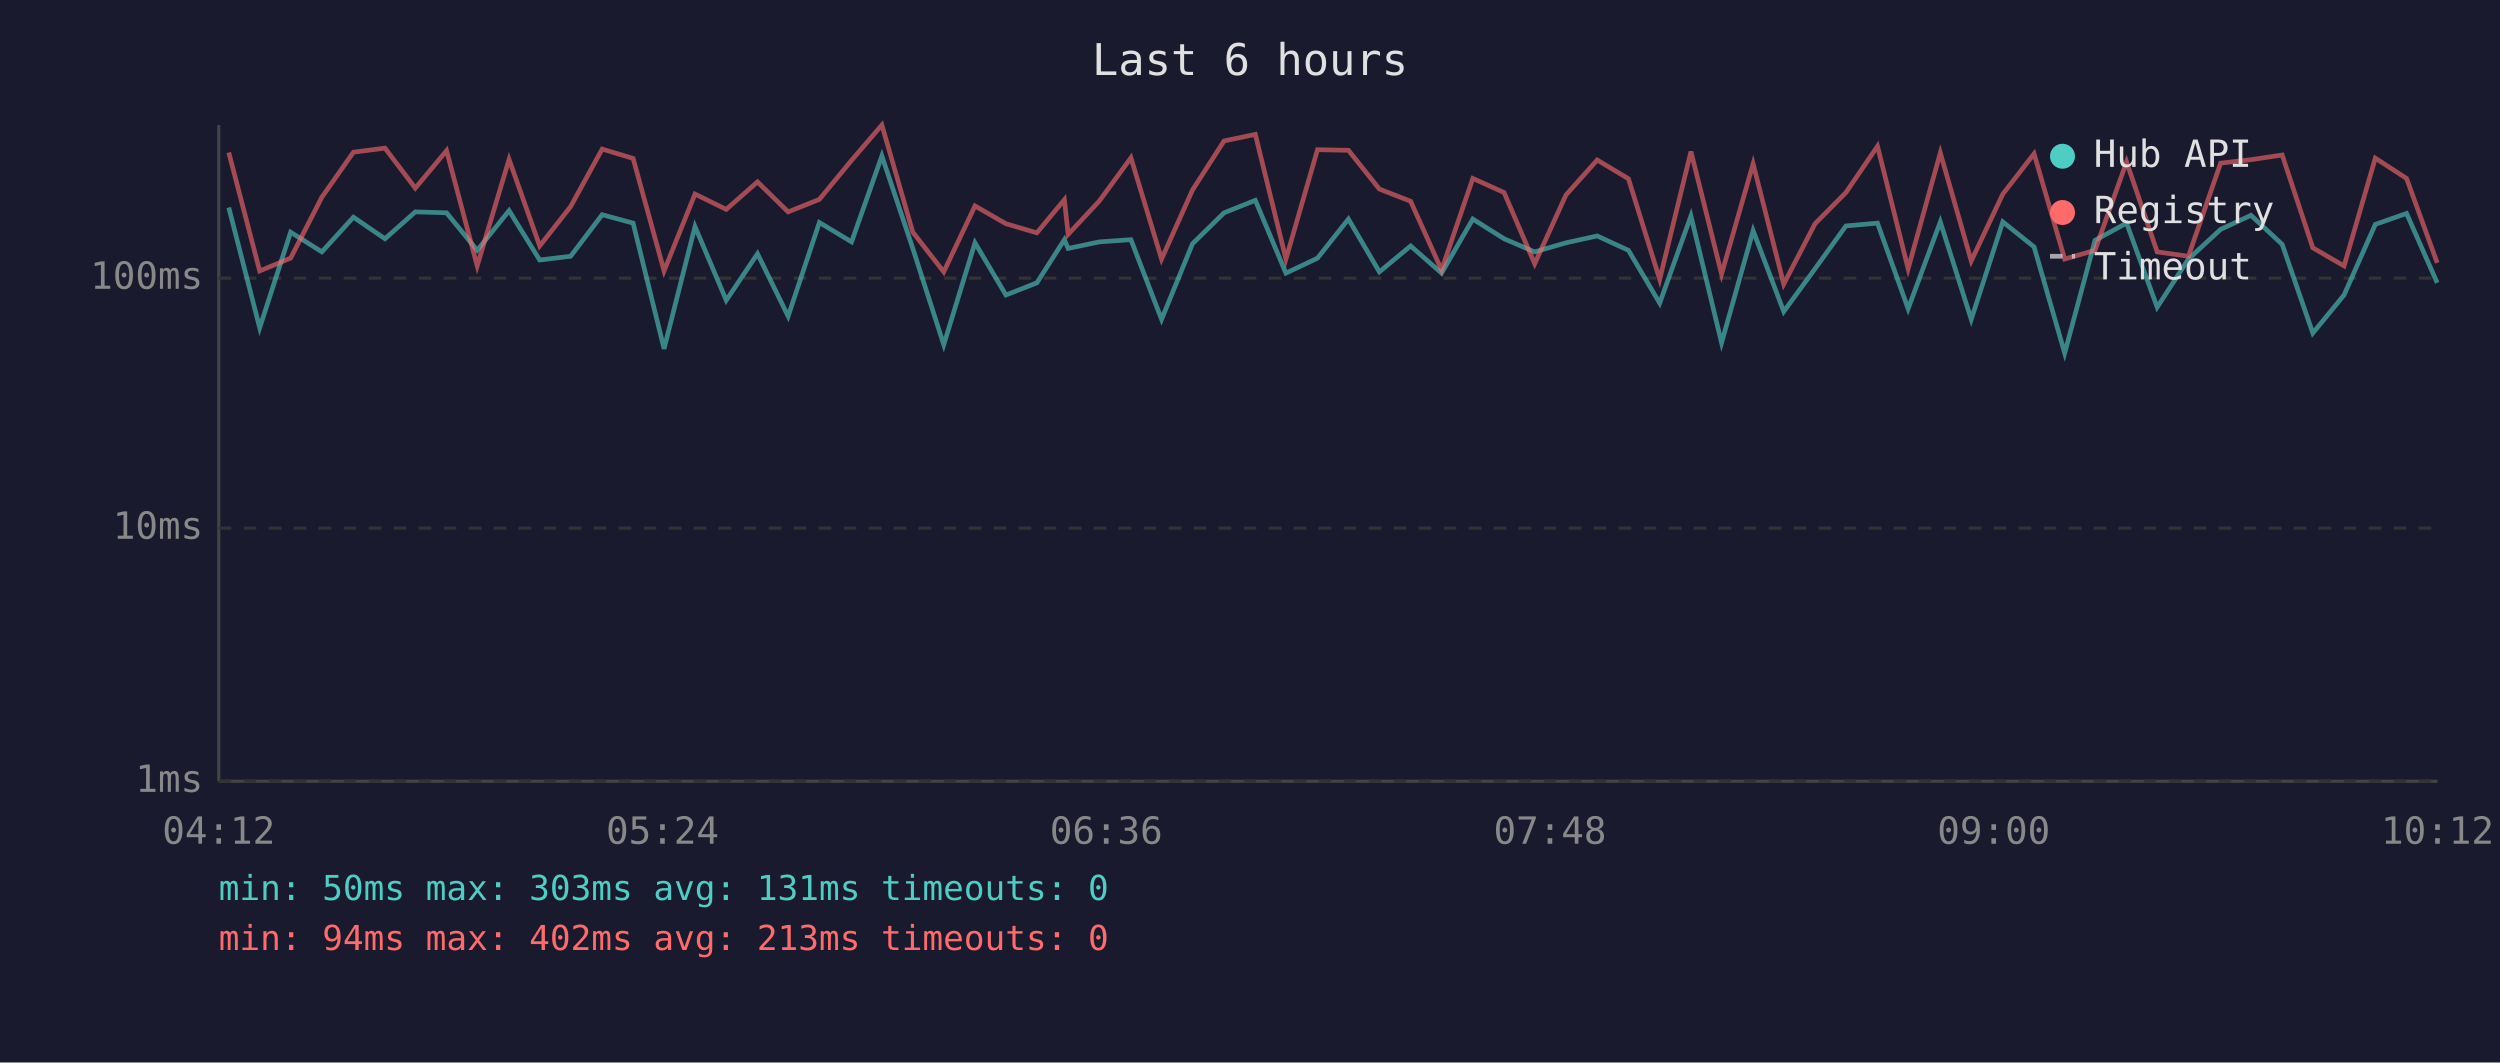
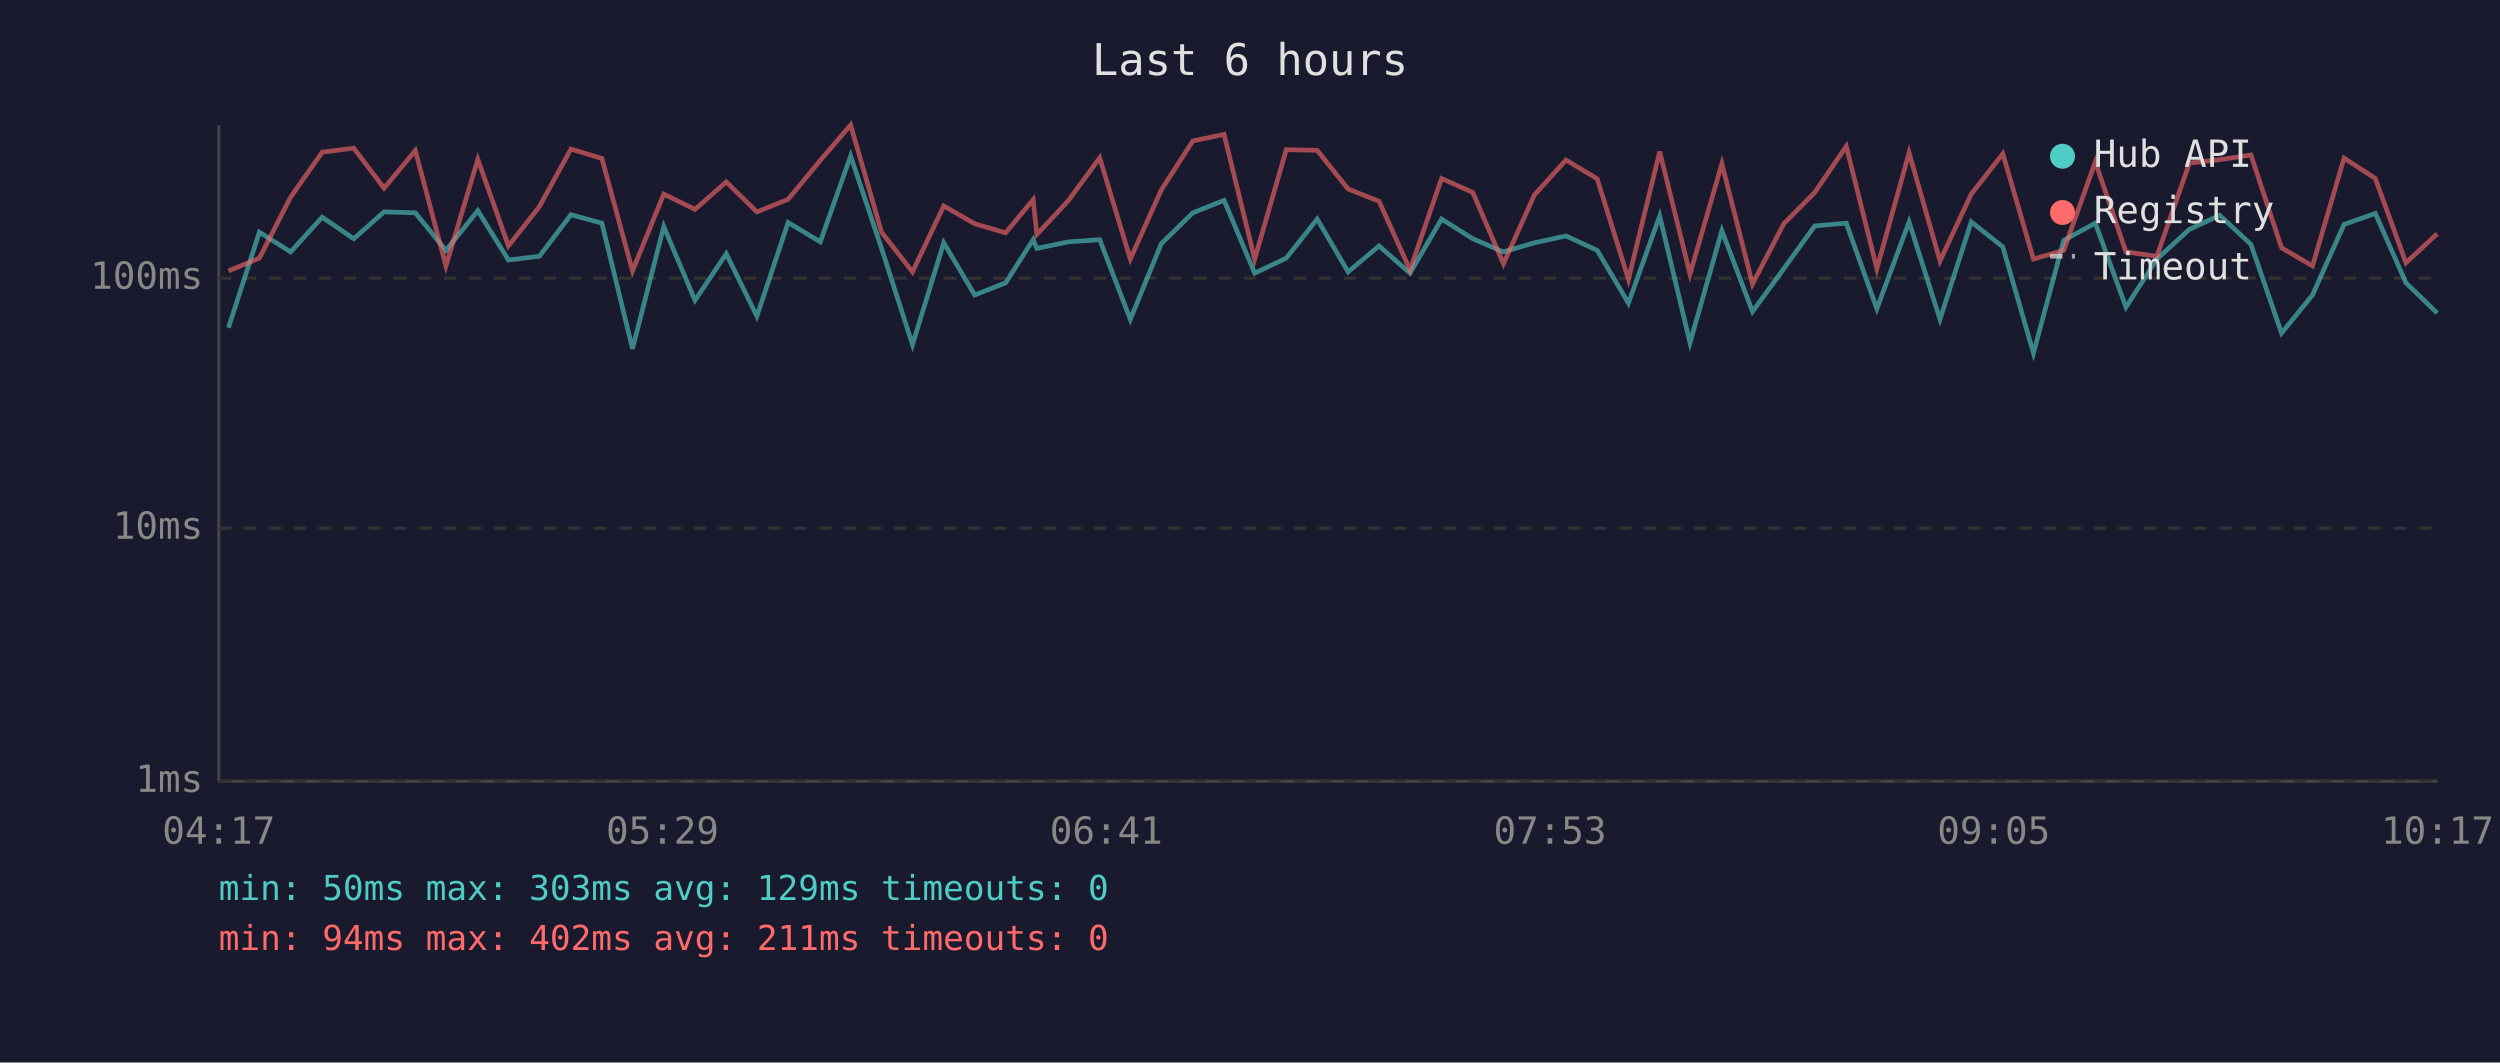
<svg xmlns="http://www.w3.org/2000/svg" viewBox="0 0 800 340" font-family="monospace" font-size="12">
  <rect width="800" height="340" fill="#1a1a2e" />
  <text x="400" y="24" fill="#e0e0e0" font-size="14" text-anchor="middle">Last 6 hours</text>
  <line x1="70" y1="40" x2="70" y2="250" stroke="#444" stroke-width="1" />
  <line x1="70" y1="250" x2="780" y2="250" stroke="#444" stroke-width="1" />
  <line x1="70" y1="250" x2="780" y2="250" stroke="#333" stroke-width="1" stroke-dasharray="4" />
  <text x="65" y="250" fill="#888" text-anchor="end" dominant-baseline="middle">1ms</text>
  <line x1="70" y1="169" x2="780" y2="169" stroke="#333" stroke-width="1" stroke-dasharray="4" />
  <text x="65" y="169" fill="#888" text-anchor="end" dominant-baseline="middle">10ms</text>
  <line x1="70" y1="89" x2="780" y2="89" stroke="#333" stroke-width="1" stroke-dasharray="4" />
  <text x="65" y="89" fill="#888" text-anchor="end" dominant-baseline="middle">100ms</text>
-   <text x="70" y="270" fill="#888" text-anchor="middle">04:12</text>
-   <text x="212" y="270" fill="#888" text-anchor="middle">05:24</text>
-   <text x="354" y="270" fill="#888" text-anchor="middle">06:36</text>
-   <text x="496" y="270" fill="#888" text-anchor="middle">07:48</text>
-   <text x="638" y="270" fill="#888" text-anchor="middle">09:00</text>
-   <text x="780" y="270" fill="#888" text-anchor="middle">10:12</text>
-   <polyline points="73.2,66.4 83.1,104.9 93.0,74.3 103.0,80.6 113.1,69.5 123.2,76.4 132.9,67.8 142.9,68.1 152.7,80.1 162.9,67.4 172.7,83.2 182.6,82.0 192.7,68.7 202.6,71.4 212.5,111.6 222.4,72.5 232.4,96.1 242.4,81.2 252.2,101.2 262.2,71.2 272.5,77.4 282.2,49.9 292.1,79.5 302.0,110.3 312.0,77.7 321.9,94.4 331.8,90.5 340.6,76.7 341.8,79.5 351.8,77.4 361.9,76.7 371.7,102.2 381.6,78.0 391.7,68.1 401.7,64.1 411.5,87.4 421.6,82.6 431.5,70.1 441.4,87.0 451.4,78.7 461.3,87.4 471.3,70.1 481.3,76.4 491.1,80.6 501.1,77.7 511.1,75.5 521.1,80.1 531.1,97.0 541.1,69.1 550.9,109.7 561.0,73.8 570.8,99.7 580.8,86.0 590.7,72.3 600.8,71.4 610.6,98.8 620.9,71.0 630.8,102.2 640.9,71.0 650.9,79.0 660.7,113.0 670.4,76.9 680.5,71.4 690.3,98.3 700.3,82.9 710.6,73.4 720.3,68.9 730.3,78.2 740.1,106.6 750.1,94.4 760.1,71.8 770.1,68.3 779.9,90.5" fill="none" stroke="#4ecdc4" stroke-width="1.5" opacity="0.6" />
-   <polyline points="73.2,48.8 83.1,86.7 93.0,82.6 103.0,63.1 113.1,48.7 123.2,47.4 132.9,60.2 142.9,48.2 152.7,85.1 162.9,51.0 172.7,78.7 182.6,66.1 192.7,47.7 202.6,50.7 212.5,86.7 222.4,62.1 232.4,67.0 242.4,58.2 252.2,67.8 262.2,63.8 272.5,51.3 282.2,40.0 292.1,74.3 302.0,87.0 312.0,65.9 321.9,71.6 331.8,74.5 340.6,63.9 341.8,75.0 351.8,64.3 361.9,50.5 371.7,82.9 381.6,60.8 391.7,45.1 401.7,43.0 411.5,82.9 421.6,47.9 431.5,48.1 441.4,60.5 451.4,64.4 461.3,86.4 471.3,57.1 481.3,61.6 491.1,84.4 501.1,62.4 511.1,51.2 521.1,57.2 531.1,89.4 541.1,48.5 550.9,87.7 561.0,52.4 570.8,90.9 580.8,71.6 590.7,61.6 600.8,46.8 610.6,86.0 620.9,48.9 630.8,83.5 640.9,62.1 650.9,49.2 660.7,82.9 670.4,80.1 680.5,51.8 690.3,80.6 700.3,82.0 710.6,52.2 720.3,51.1 730.3,49.6 740.1,79.3 750.1,85.1 760.1,50.6 770.1,57.1 779.9,84.1" fill="none" stroke="#ff6b6b" stroke-width="1.5" opacity="0.6" />
+   <text x="70" y="270" fill="#888" text-anchor="middle">04:17</text>
+   <text x="212" y="270" fill="#888" text-anchor="middle">05:29</text>
+   <text x="354" y="270" fill="#888" text-anchor="middle">06:41</text>
+   <text x="496" y="270" fill="#888" text-anchor="middle">07:53</text>
+   <text x="638" y="270" fill="#888" text-anchor="middle">09:05</text>
+   <text x="780" y="270" fill="#888" text-anchor="middle">10:17</text>
+   <polyline points="73.1,104.9 83.0,74.3 93.0,80.6 103.1,69.5 113.2,76.4 122.9,67.8 132.9,68.1 142.7,80.1 152.9,67.4 162.7,83.2 172.6,82.0 182.7,68.7 192.6,71.4 202.4,111.6 212.4,72.5 222.4,96.1 232.4,81.2 242.2,101.2 252.2,71.2 262.5,77.4 272.2,49.9 282.1,79.5 292.0,110.3 302.0,77.7 311.9,94.4 321.8,90.5 330.6,76.7 331.8,79.5 341.8,77.4 351.9,76.7 361.7,102.2 371.6,78.0 381.7,68.1 391.7,64.1 401.5,87.4 411.6,82.6 421.5,70.1 431.4,87.0 441.3,78.7 451.2,87.4 461.3,70.1 471.3,76.4 481.1,80.6 491.0,77.7 501.1,75.5 511.1,80.1 521.1,97.0 531.1,69.1 540.8,109.7 551.0,73.8 560.8,99.7 570.8,86.0 580.7,72.3 590.8,71.4 600.6,98.8 610.9,71.0 620.8,102.2 630.8,71.0 640.9,79.0 650.7,113.0 660.4,76.9 670.5,71.4 680.3,98.3 690.2,82.9 700.6,73.4 710.3,68.9 720.3,78.2 730.1,106.6 740.0,94.4 750.1,71.8 760.1,68.3 769.9,90.5 779.9,100.2" fill="none" stroke="#4ecdc4" stroke-width="1.5" opacity="0.6" />
+   <polyline points="73.1,86.7 83.0,82.6 93.0,63.1 103.1,48.7 113.2,47.4 122.9,60.2 132.9,48.2 142.7,85.1 152.9,51.0 162.7,78.7 172.6,66.1 182.7,47.7 192.6,50.7 202.4,86.7 212.4,62.1 222.4,67.0 232.4,58.2 242.2,67.8 252.2,63.8 262.5,51.3 272.2,40.0 282.1,74.3 292.0,87.0 302.0,65.9 311.9,71.6 321.8,74.5 330.6,63.9 331.8,75.0 341.8,64.3 351.9,50.5 361.7,82.9 371.6,60.8 381.7,45.1 391.7,43.0 401.5,82.9 411.6,47.9 421.5,48.1 431.4,60.5 441.3,64.4 451.2,86.4 461.3,57.1 471.3,61.6 481.1,84.4 491.0,62.4 501.1,51.2 511.1,57.2 521.1,89.4 531.1,48.5 540.8,87.7 551.0,52.4 560.8,90.9 570.8,71.6 580.7,61.6 590.8,46.8 600.6,86.0 610.9,48.9 620.8,83.5 630.8,62.1 640.9,49.2 650.7,82.9 660.4,80.1 670.5,51.8 680.3,80.6 690.2,82.0 700.6,52.2 710.3,51.1 720.3,49.6 730.1,79.3 740.0,85.1 750.1,50.6 760.1,57.1 769.9,84.1 779.9,74.8" fill="none" stroke="#ff6b6b" stroke-width="1.5" opacity="0.6" />
  <circle cx="660" cy="50" r="4" fill="#4ecdc4" />
  <text x="670" y="50" fill="#e0e0e0" dominant-baseline="middle">Hub API</text>
  <circle cx="660" cy="68" r="4" fill="#ff6b6b" />
  <text x="670" y="68" fill="#e0e0e0" dominant-baseline="middle">Registry</text>
  <line x1="656" y1="82" x2="664" y2="82" stroke="#e0e0e0" stroke-width="1.5" stroke-dasharray="4,3" opacity="0.7" />
  <text x="670" y="86" fill="#e0e0e0" dominant-baseline="middle">Timeout</text>
-   <text x="70" y="288" fill="#4ecdc4" font-size="11">min: 50ms  max: 303ms  avg: 131ms  timeouts: 0</text>
-   <text x="70" y="304" fill="#ff6b6b" font-size="11">min: 94ms  max: 402ms  avg: 213ms  timeouts: 0</text>
+   <text x="70" y="288" fill="#4ecdc4" font-size="11">min: 50ms  max: 303ms  avg: 129ms  timeouts: 0</text>
+   <text x="70" y="304" fill="#ff6b6b" font-size="11">min: 94ms  max: 402ms  avg: 211ms  timeouts: 0</text>
</svg>
